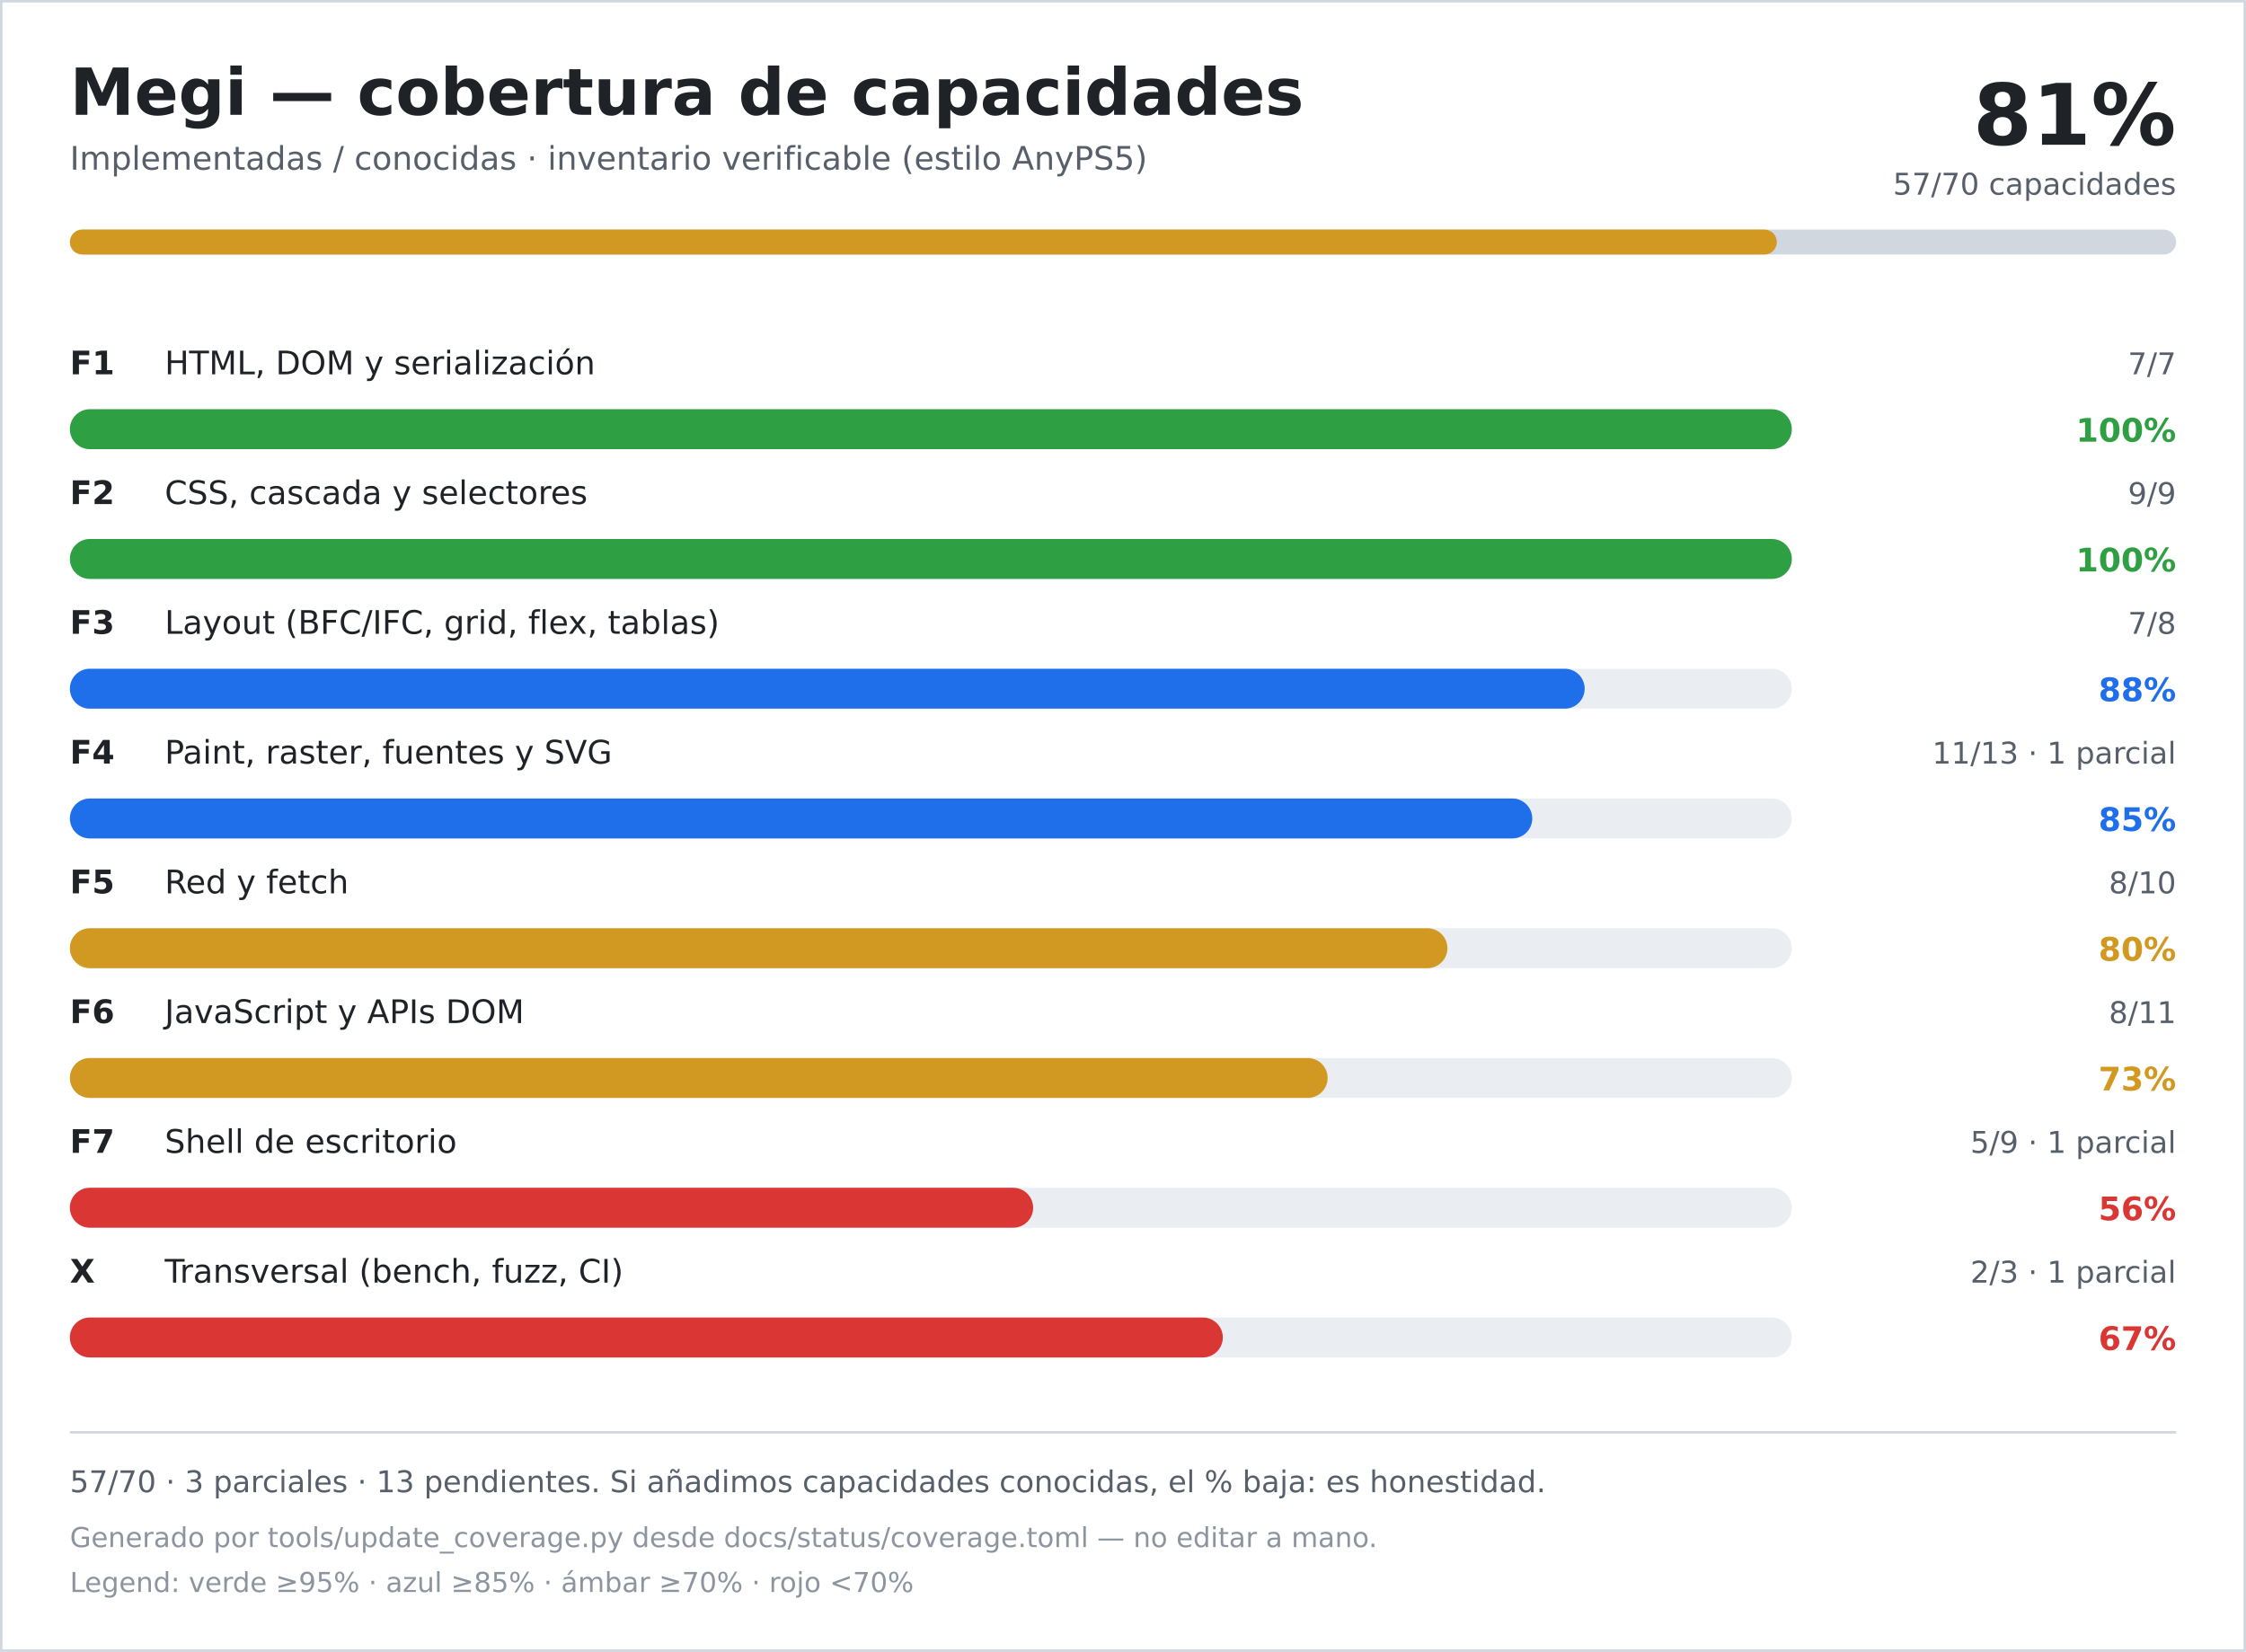
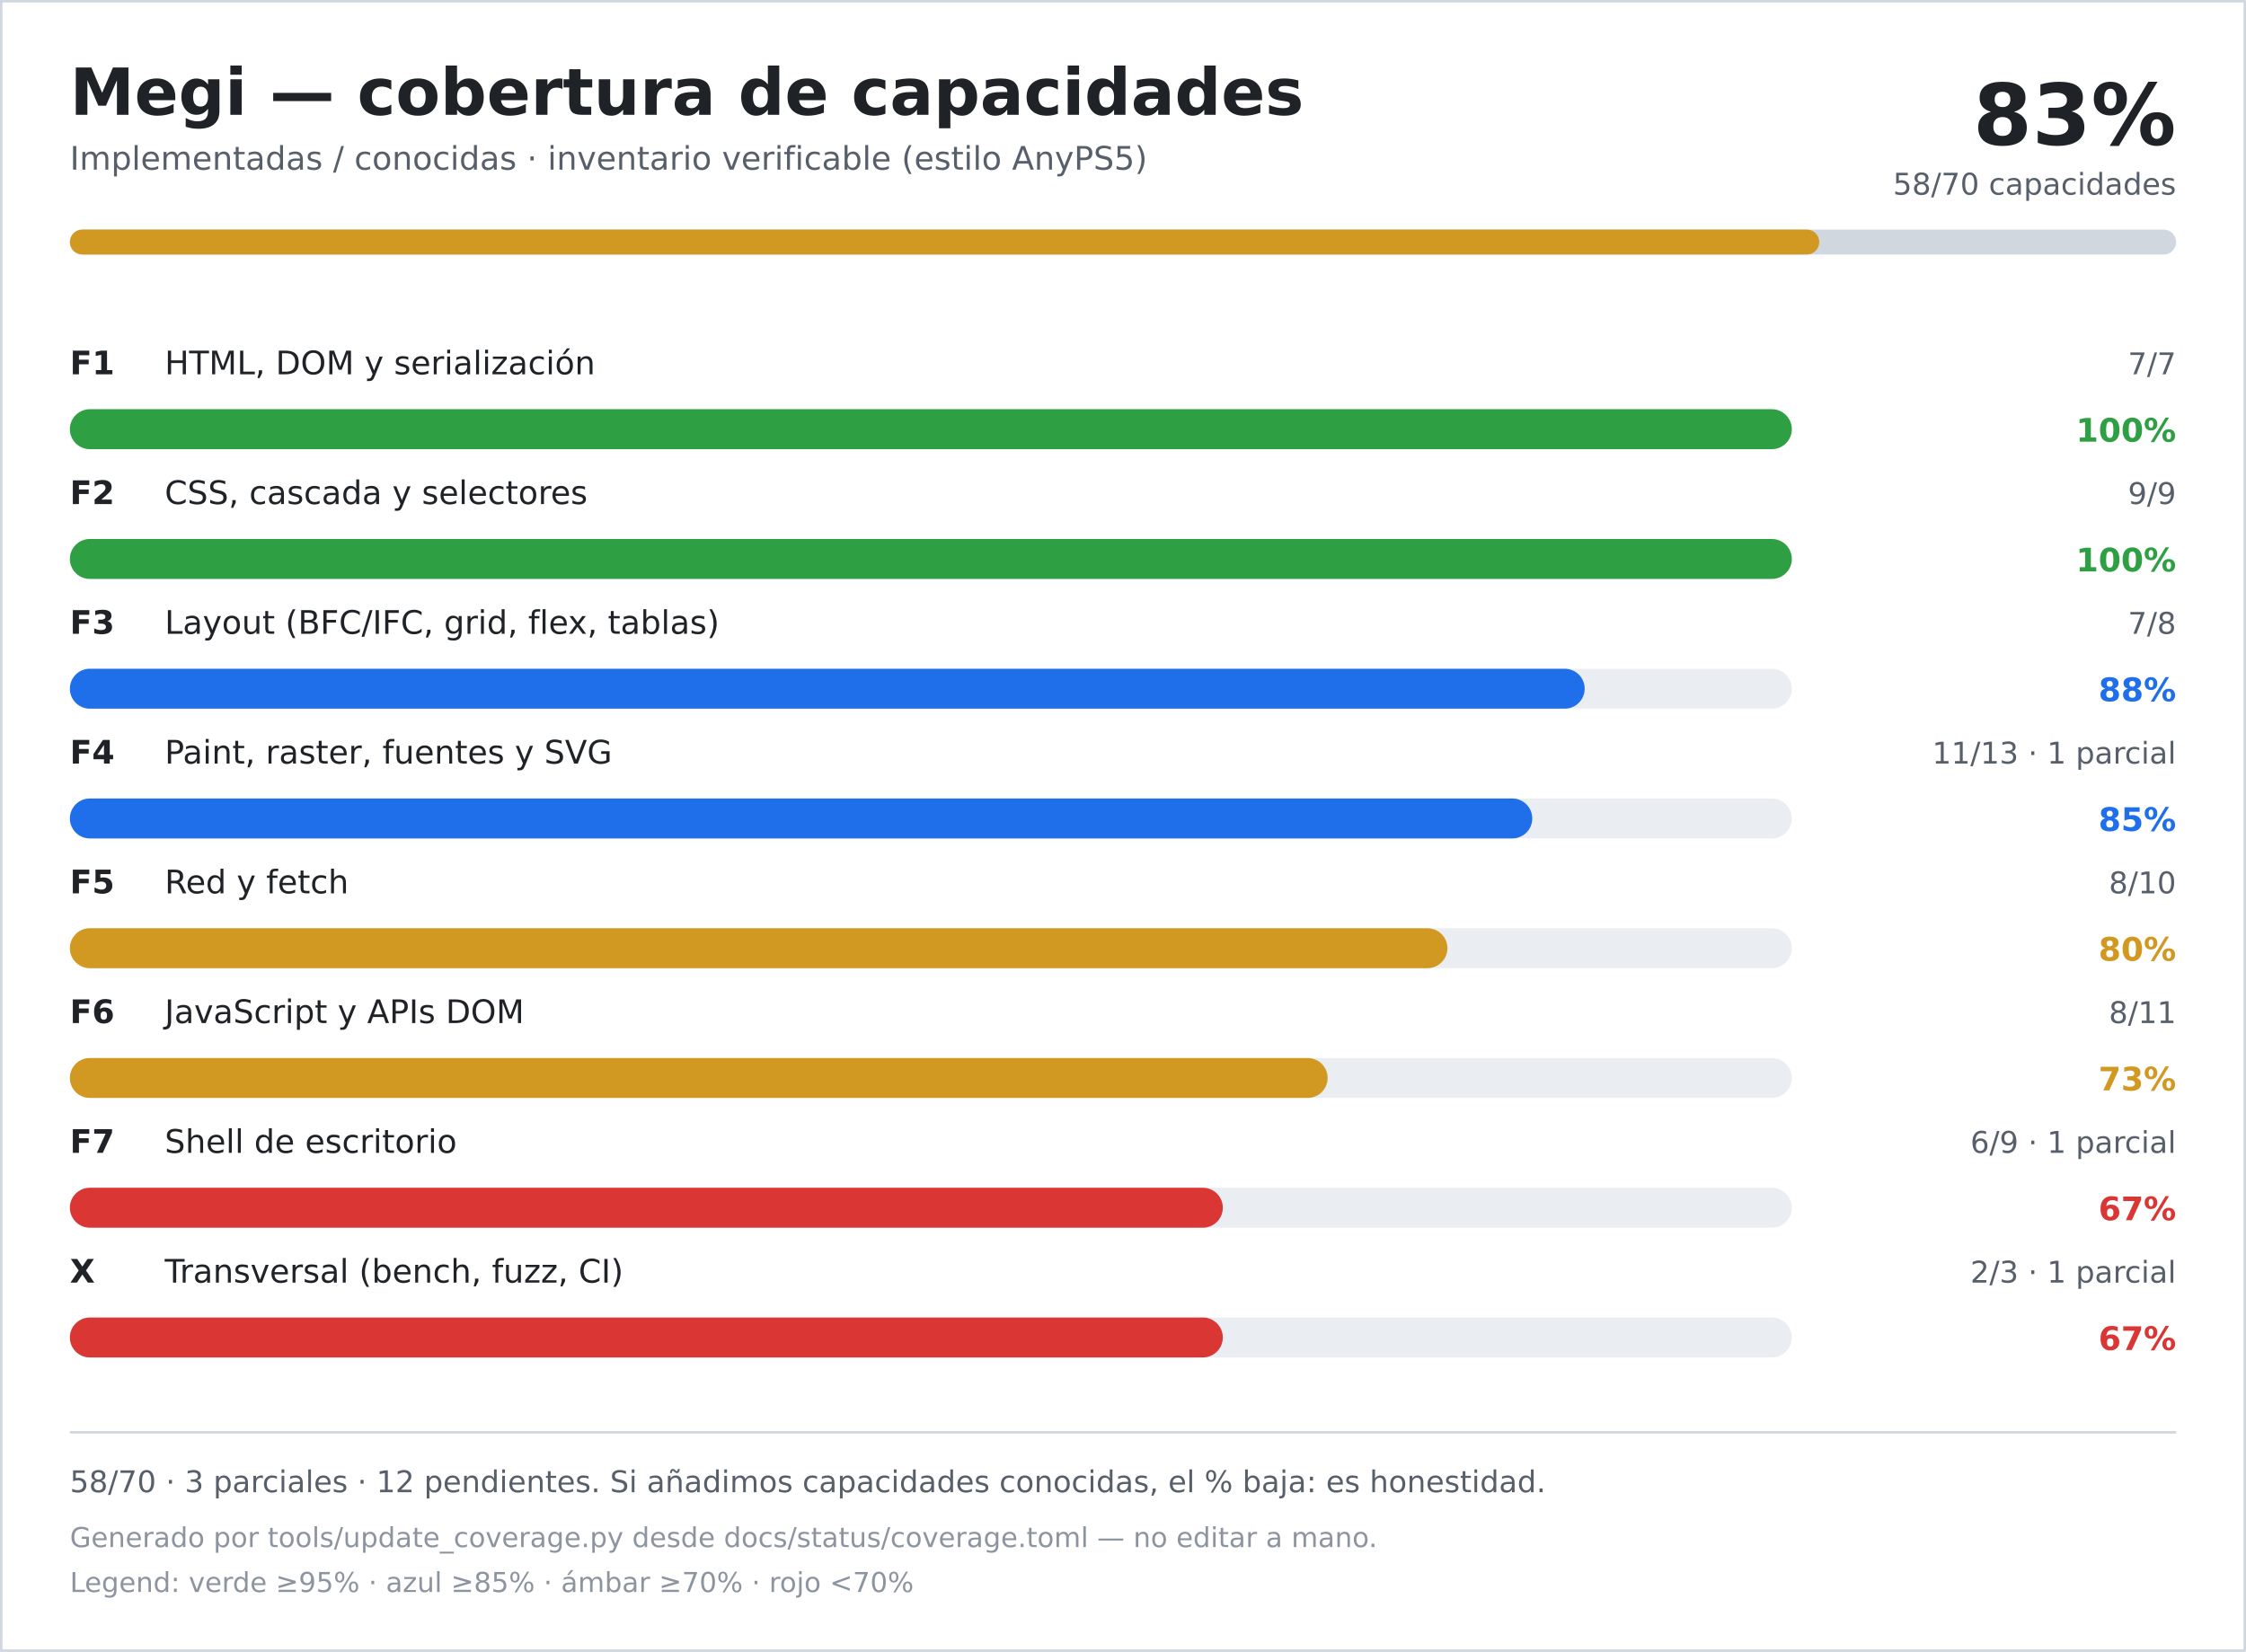
<svg xmlns="http://www.w3.org/2000/svg" width="900" height="662" viewBox="0 0 900 662" role="img" aria-labelledby="title desc">
  <rect width="900" height="662" fill="#ffffff" />
  <rect x="0.5" y="0.5" width="899" height="661" fill="none" stroke="#d0d7de" />
  <text x="28" y="46" font-family="DejaVu Sans, Verdana, sans-serif" font-size="26" font-weight="700" fill="#1f2328">Megi — cobertura de capacidades</text>
  <text x="28" y="68" font-family="DejaVu Sans, Verdana, sans-serif" font-size="13" fill="#57606a">Implementadas / conocidas · inventario verificable (estilo AnyPS5)</text>
-   <text x="872" y="58" text-anchor="end" font-family="DejaVu Sans, Verdana, sans-serif" font-size="34" font-weight="700" fill="#1f2328">81%</text>
-   <text x="872" y="78" text-anchor="end" font-family="DejaVu Sans, Verdana, sans-serif" font-size="12" fill="#57606a">57/70 capacidades</text>
+   <text x="872" y="58" text-anchor="end" font-family="DejaVu Sans, Verdana, sans-serif" font-size="34" font-weight="700" fill="#1f2328">83%</text>
+   <text x="872" y="78" text-anchor="end" font-family="DejaVu Sans, Verdana, sans-serif" font-size="12" fill="#57606a">58/70 capacidades</text>
  <rect x="28" y="92" width="844" height="10" rx="5" fill="#d0d7de" />
-   <rect x="28" y="92" width="684" height="10" rx="5" fill="#d29922" />
+   <rect x="28" y="92" width="701" height="10" rx="5" fill="#d29922" />
  <text x="28" y="150" font-family="DejaVu Sans, Verdana, sans-serif" font-size="13" font-weight="700" fill="#1f2328">F1</text>
  <text x="66" y="150" font-family="DejaVu Sans, Verdana, sans-serif" font-size="13" fill="#1f2328">HTML, DOM y serialización</text>
  <text x="872" y="150" text-anchor="end" font-family="DejaVu Sans, Verdana, sans-serif" font-size="12" fill="#57606a">7/7</text>
  <rect x="28" y="164" width="690" height="16" rx="8" fill="#eaeef2" />
  <rect x="28" y="164" width="690" height="16" rx="8" fill="#2ea043" />
  <text x="872" y="177" text-anchor="end" font-family="DejaVu Sans, Verdana, sans-serif" font-size="13" font-weight="700" fill="#2ea043">100%</text>
  <text x="28" y="202" font-family="DejaVu Sans, Verdana, sans-serif" font-size="13" font-weight="700" fill="#1f2328">F2</text>
  <text x="66" y="202" font-family="DejaVu Sans, Verdana, sans-serif" font-size="13" fill="#1f2328">CSS, cascada y selectores</text>
  <text x="872" y="202" text-anchor="end" font-family="DejaVu Sans, Verdana, sans-serif" font-size="12" fill="#57606a">9/9</text>
  <rect x="28" y="216" width="690" height="16" rx="8" fill="#eaeef2" />
  <rect x="28" y="216" width="690" height="16" rx="8" fill="#2ea043" />
  <text x="872" y="229" text-anchor="end" font-family="DejaVu Sans, Verdana, sans-serif" font-size="13" font-weight="700" fill="#2ea043">100%</text>
  <text x="28" y="254" font-family="DejaVu Sans, Verdana, sans-serif" font-size="13" font-weight="700" fill="#1f2328">F3</text>
  <text x="66" y="254" font-family="DejaVu Sans, Verdana, sans-serif" font-size="13" fill="#1f2328">Layout (BFC/IFC, grid, flex, tablas)</text>
  <text x="872" y="254" text-anchor="end" font-family="DejaVu Sans, Verdana, sans-serif" font-size="12" fill="#57606a">7/8</text>
  <rect x="28" y="268" width="690" height="16" rx="8" fill="#eaeef2" />
  <rect x="28" y="268" width="607" height="16" rx="8" fill="#1f6feb" />
  <text x="872" y="281" text-anchor="end" font-family="DejaVu Sans, Verdana, sans-serif" font-size="13" font-weight="700" fill="#1f6feb">88%</text>
  <text x="28" y="306" font-family="DejaVu Sans, Verdana, sans-serif" font-size="13" font-weight="700" fill="#1f2328">F4</text>
  <text x="66" y="306" font-family="DejaVu Sans, Verdana, sans-serif" font-size="13" fill="#1f2328">Paint, raster, fuentes y SVG</text>
  <text x="872" y="306" text-anchor="end" font-family="DejaVu Sans, Verdana, sans-serif" font-size="12" fill="#57606a">11/13 · 1 parcial</text>
  <rect x="28" y="320" width="690" height="16" rx="8" fill="#eaeef2" />
  <rect x="28" y="320" width="586" height="16" rx="8" fill="#1f6feb" />
  <text x="872" y="333" text-anchor="end" font-family="DejaVu Sans, Verdana, sans-serif" font-size="13" font-weight="700" fill="#1f6feb">85%</text>
  <text x="28" y="358" font-family="DejaVu Sans, Verdana, sans-serif" font-size="13" font-weight="700" fill="#1f2328">F5</text>
  <text x="66" y="358" font-family="DejaVu Sans, Verdana, sans-serif" font-size="13" fill="#1f2328">Red y fetch</text>
  <text x="872" y="358" text-anchor="end" font-family="DejaVu Sans, Verdana, sans-serif" font-size="12" fill="#57606a">8/10</text>
  <rect x="28" y="372" width="690" height="16" rx="8" fill="#eaeef2" />
  <rect x="28" y="372" width="552" height="16" rx="8" fill="#d29922" />
  <text x="872" y="385" text-anchor="end" font-family="DejaVu Sans, Verdana, sans-serif" font-size="13" font-weight="700" fill="#d29922">80%</text>
  <text x="28" y="410" font-family="DejaVu Sans, Verdana, sans-serif" font-size="13" font-weight="700" fill="#1f2328">F6</text>
  <text x="66" y="410" font-family="DejaVu Sans, Verdana, sans-serif" font-size="13" fill="#1f2328">JavaScript y APIs DOM</text>
  <text x="872" y="410" text-anchor="end" font-family="DejaVu Sans, Verdana, sans-serif" font-size="12" fill="#57606a">8/11</text>
  <rect x="28" y="424" width="690" height="16" rx="8" fill="#eaeef2" />
  <rect x="28" y="424" width="504" height="16" rx="8" fill="#d29922" />
  <text x="872" y="437" text-anchor="end" font-family="DejaVu Sans, Verdana, sans-serif" font-size="13" font-weight="700" fill="#d29922">73%</text>
  <text x="28" y="462" font-family="DejaVu Sans, Verdana, sans-serif" font-size="13" font-weight="700" fill="#1f2328">F7</text>
  <text x="66" y="462" font-family="DejaVu Sans, Verdana, sans-serif" font-size="13" fill="#1f2328">Shell de escritorio</text>
-   <text x="872" y="462" text-anchor="end" font-family="DejaVu Sans, Verdana, sans-serif" font-size="12" fill="#57606a">5/9 · 1 parcial</text>
+   <text x="872" y="462" text-anchor="end" font-family="DejaVu Sans, Verdana, sans-serif" font-size="12" fill="#57606a">6/9 · 1 parcial</text>
  <rect x="28" y="476" width="690" height="16" rx="8" fill="#eaeef2" />
-   <rect x="28" y="476" width="386" height="16" rx="8" fill="#da3633" />
-   <text x="872" y="489" text-anchor="end" font-family="DejaVu Sans, Verdana, sans-serif" font-size="13" font-weight="700" fill="#da3633">56%</text>
+   <rect x="28" y="476" width="462" height="16" rx="8" fill="#da3633" />
+   <text x="872" y="489" text-anchor="end" font-family="DejaVu Sans, Verdana, sans-serif" font-size="13" font-weight="700" fill="#da3633">67%</text>
  <text x="28" y="514" font-family="DejaVu Sans, Verdana, sans-serif" font-size="13" font-weight="700" fill="#1f2328">X</text>
  <text x="66" y="514" font-family="DejaVu Sans, Verdana, sans-serif" font-size="13" fill="#1f2328">Transversal (bench, fuzz, CI)</text>
  <text x="872" y="514" text-anchor="end" font-family="DejaVu Sans, Verdana, sans-serif" font-size="12" fill="#57606a">2/3 · 1 parcial</text>
  <rect x="28" y="528" width="690" height="16" rx="8" fill="#eaeef2" />
  <rect x="28" y="528" width="462" height="16" rx="8" fill="#da3633" />
  <text x="872" y="541" text-anchor="end" font-family="DejaVu Sans, Verdana, sans-serif" font-size="13" font-weight="700" fill="#da3633">67%</text>
  <line x1="28" y1="574" x2="872" y2="574" stroke="#d0d7de" />
-   <text x="28" y="598" font-family="DejaVu Sans, Verdana, sans-serif" font-size="12" fill="#57606a">57/70 · 3 parciales · 13 pendientes. Si añadimos capacidades conocidas, el % baja: es honestidad.</text>
+   <text x="28" y="598" font-family="DejaVu Sans, Verdana, sans-serif" font-size="12" fill="#57606a">58/70 · 3 parciales · 12 pendientes. Si añadimos capacidades conocidas, el % baja: es honestidad.</text>
  <text x="28" y="620" font-family="DejaVu Sans, Verdana, sans-serif" font-size="11" fill="#8c959f">Generado por tools/update_coverage.py desde docs/status/coverage.toml — no editar a mano.</text>
  <text x="28" y="638" font-family="DejaVu Sans, Verdana, sans-serif" font-size="11" fill="#8c959f">Legend: verde ≥95% · azul ≥85% · ámbar ≥70% · rojo &lt;70%</text>
</svg>
